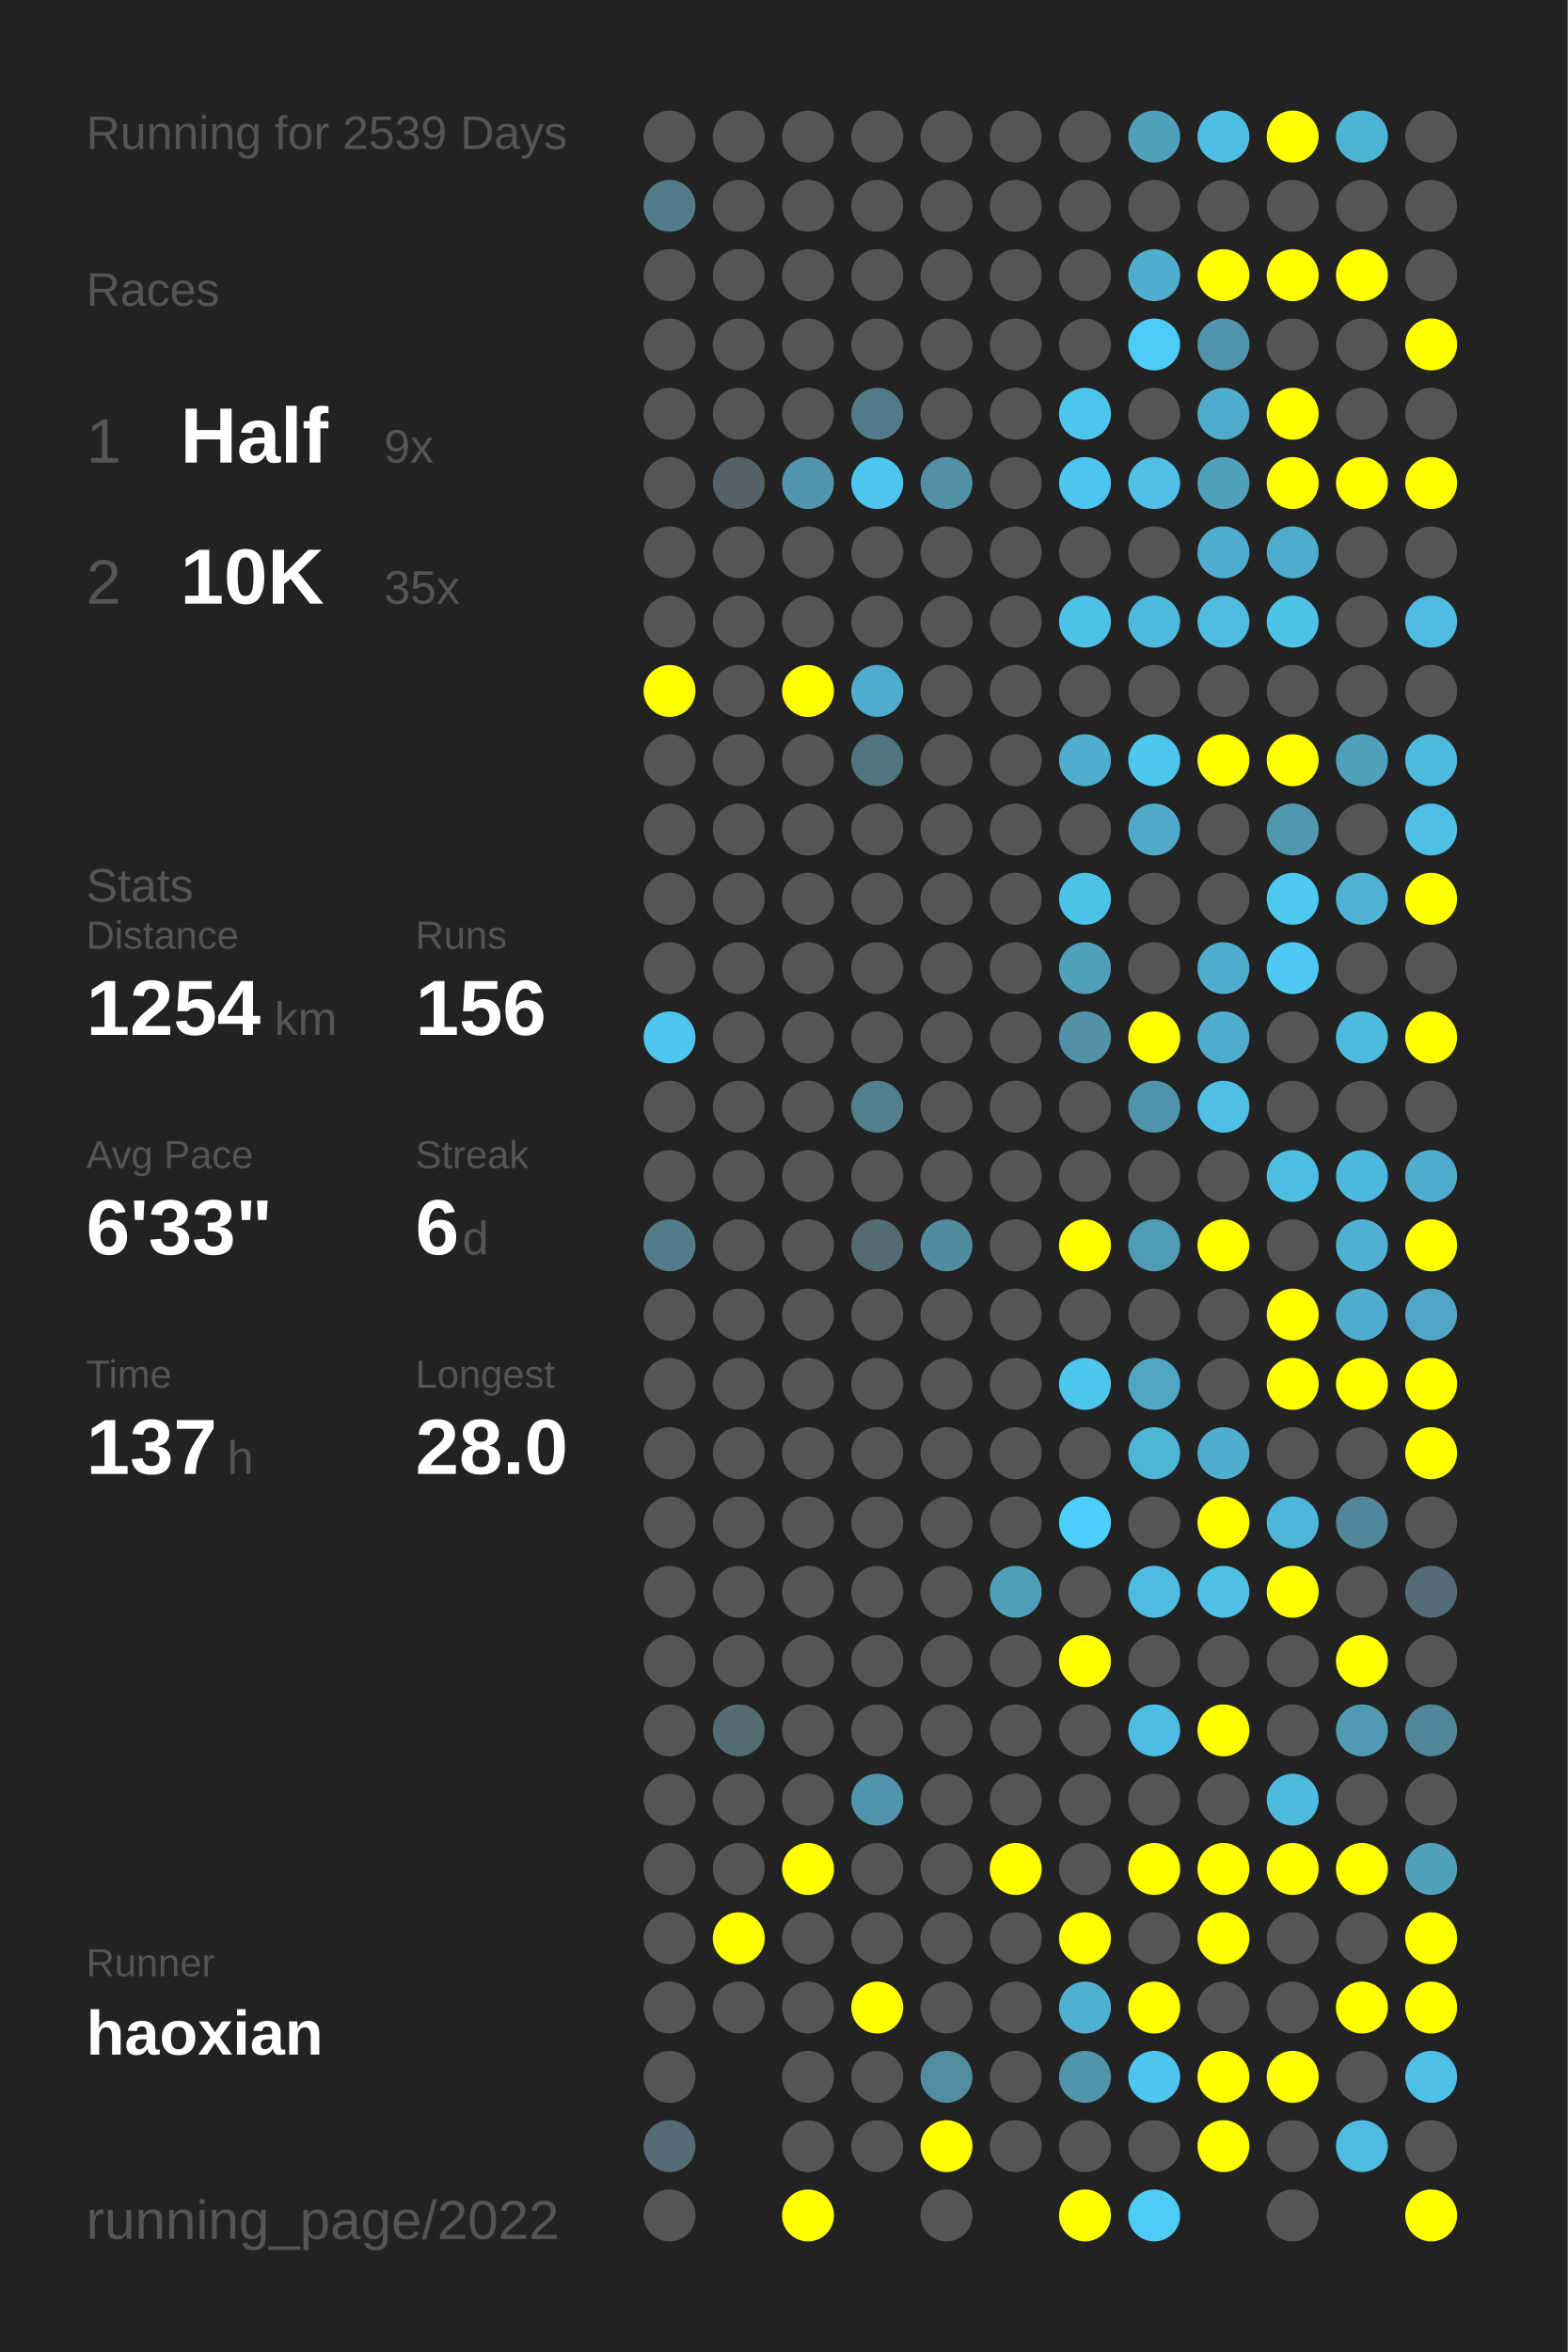
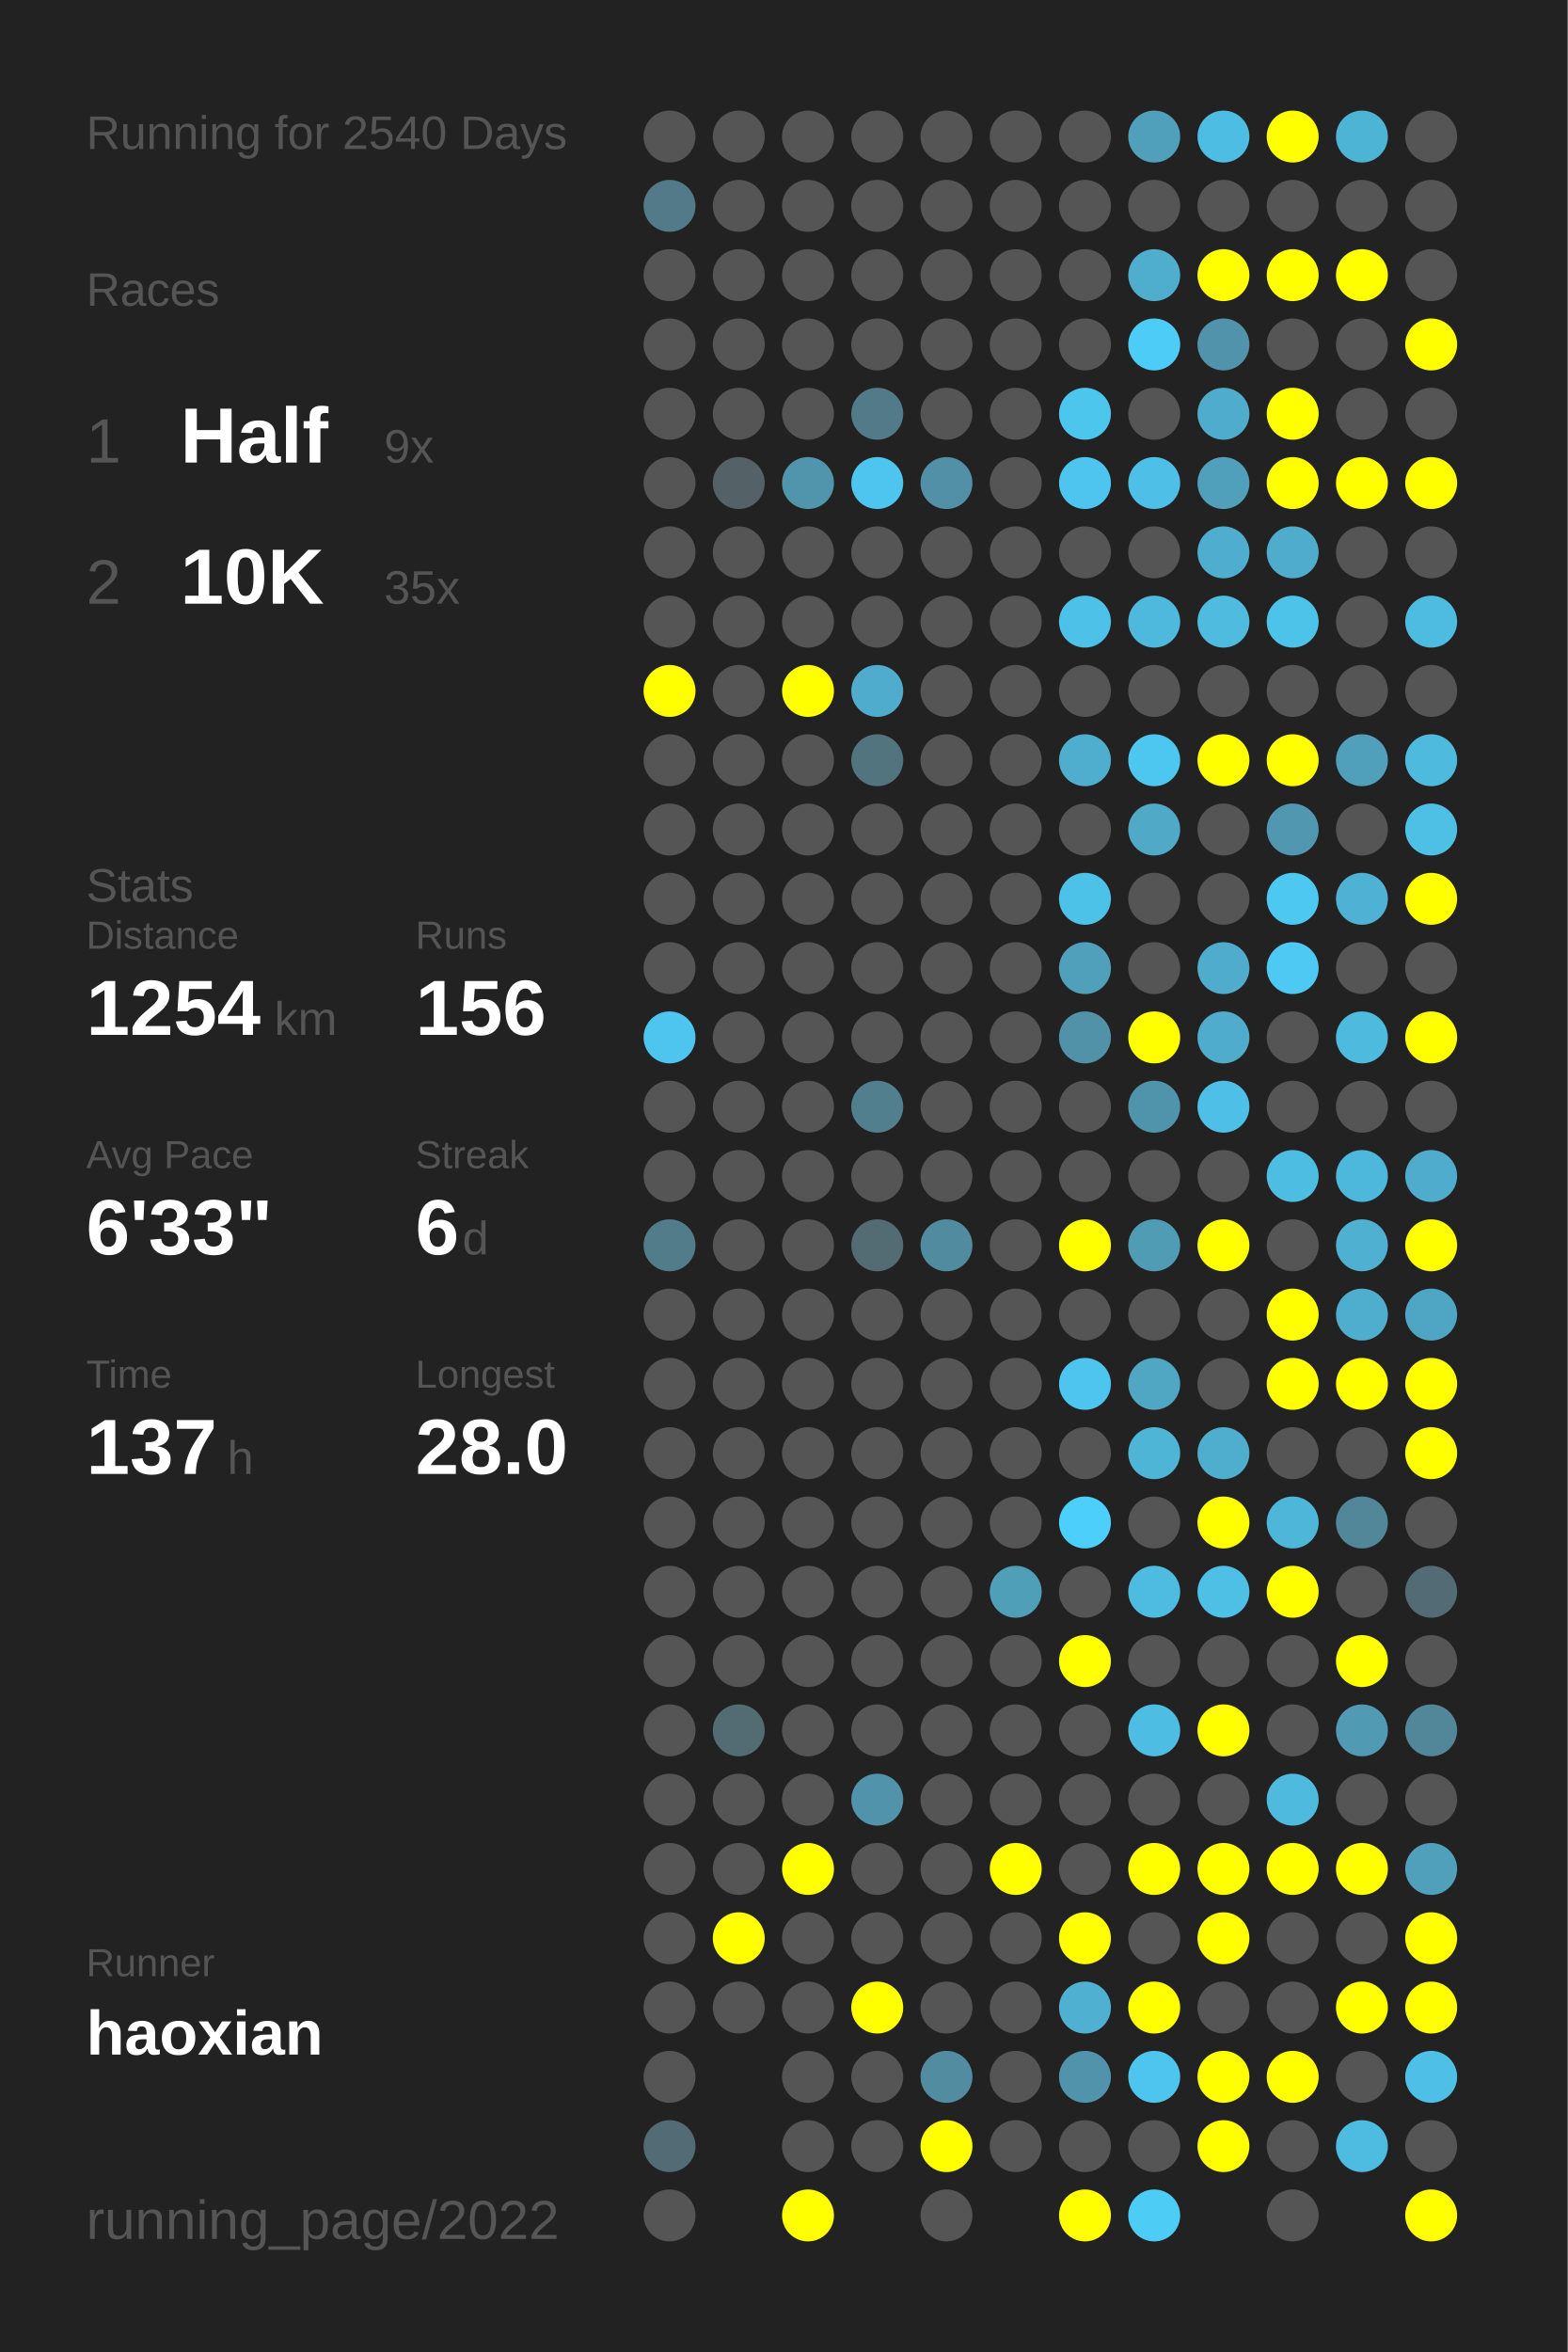
<svg xmlns="http://www.w3.org/2000/svg" baseProfile="full" height="300mm" version="1.1" viewBox="0,0,200,300" width="200mm">
  <defs />
  <rect fill="#222222" height="300" width="200" x="0" y="0" />
-   <text fill="#555555" style="font-size:6px; font-family:Arial;" x="11" y="19">Running for 2539 Days</text>
+   <text fill="#555555" style="font-size:6px; font-family:Arial;" x="11" y="19">Running for 2540 Days</text>
  <text fill="#555555" style="font-size:6px; font-family:Arial;" x="11" y="39">Races</text>
  <text fill="#555555" style="font-size:8px; font-family:Arial;" x="11" y="59">1</text>
  <text fill="#FFFFFF" style="font-size:10px; font-family:Arial; font-weight:bold;" x="23" y="59">Half</text>
  <text fill="#555555" style="font-size:6px; font-family:Arial;" x="49" y="59">9x</text>
  <text fill="#555555" style="font-size:8px; font-family:Arial;" x="11" y="77">2</text>
  <text fill="#FFFFFF" style="font-size:10px; font-family:Arial; font-weight:bold;" x="23" y="77">10K</text>
  <text fill="#555555" style="font-size:6px; font-family:Arial;" x="49" y="77">35x</text>
  <text fill="#555555" style="font-size:6px; font-family:Arial;" x="11" y="115">Stats</text>
  <text fill="#555555" style="font-size:5px; font-family:Arial;" x="11" y="121">Distance</text>
  <text fill="#FFFFFF" style="font-size:10px; font-family:Arial; font-weight:bold;" x="11" y="132">1254</text>
  <text fill="#555555" style="font-size:6px; font-family:Arial;" x="35" y="132">km</text>
  <text fill="#555555" style="font-size:5px; font-family:Arial;" x="53" y="121">Runs</text>
  <text fill="#FFFFFF" style="font-size:10px; font-family:Arial; font-weight:bold;" x="53" y="132">156</text>
  <text fill="#555555" style="font-size:5px; font-family:Arial;" x="11" y="149">Avg Pace</text>
  <text fill="#FFFFFF" style="font-size:10px; font-family:Arial; font-weight:bold;" x="11" y="160">6'33"</text>
  <text fill="#555555" style="font-size:5px; font-family:Arial;" x="53" y="149">Streak</text>
  <text fill="#FFFFFF" style="font-size:10px; font-family:Arial; font-weight:bold;" x="53" y="160">6</text>
  <text fill="#555555" style="font-size:6px; font-family:Arial;" x="59" y="160">d</text>
  <text fill="#555555" style="font-size:5px; font-family:Arial;" x="11" y="177">Time</text>
  <text fill="#FFFFFF" style="font-size:10px; font-family:Arial; font-weight:bold;" x="11" y="188">137</text>
  <text fill="#555555" style="font-size:6px; font-family:Arial;" x="29" y="188">h</text>
  <text fill="#555555" style="font-size:5px; font-family:Arial;" x="53" y="177">Longest</text>
  <text fill="#FFFFFF" style="font-size:10px; font-family:Arial; font-weight:bold;" x="53" y="188">28.0</text>
  <text fill="#555555" style="font-size:5px; font-family:Arial;" x="11" y="252.065">Runner</text>
  <text fill="#FFFFFF" style="font-size:8px; font-family:Arial; font-weight:bold;" x="11" y="262.065">haoxian</text>
  <text fill="#555555" style="font-size:7px; font-family:Arial;" x="11" y="285.581">running_page/2022</text>
  <circle cx="85.417" cy="17.419" fill="#555555" r="3.312" />
  <circle cx="85.417" cy="26.258" fill="#527a88" r="3.312" />
  <circle cx="85.417" cy="35.097" fill="#555555" r="3.312" />
  <circle cx="85.417" cy="43.935" fill="#555555" r="3.312" />
  <circle cx="85.417" cy="52.774" fill="#555555" r="3.312" />
  <circle cx="85.417" cy="61.613" fill="#555555" r="3.312" />
  <circle cx="85.417" cy="70.452" fill="#555555" r="3.312" />
  <circle cx="85.417" cy="79.29" fill="#555555" r="3.312" />
  <circle cx="85.417" cy="88.129" fill="#FFFF00" r="3.312" />
  <circle cx="85.417" cy="96.968" fill="#555555" r="3.312" />
  <circle cx="85.417" cy="105.806" fill="#555555" r="3.312" />
  <circle cx="85.417" cy="114.645" fill="#555555" r="3.312" />
  <circle cx="85.417" cy="123.484" fill="#555555" r="3.312" />
  <circle cx="85.417" cy="132.323" fill="#4dc5ee" r="3.312" />
  <circle cx="85.417" cy="141.161" fill="#555555" r="3.312" />
  <circle cx="85.417" cy="150" fill="#555555" r="3.312" />
  <circle cx="85.417" cy="158.839" fill="#527c8a" r="3.312" />
  <circle cx="85.417" cy="167.677" fill="#555555" r="3.312" />
  <circle cx="85.417" cy="176.516" fill="#555555" r="3.312" />
  <circle cx="85.417" cy="185.355" fill="#555555" r="3.312" />
  <circle cx="85.417" cy="194.194" fill="#555555" r="3.312" />
  <circle cx="85.417" cy="203.032" fill="#555555" r="3.312" />
  <circle cx="85.417" cy="211.871" fill="#555555" r="3.312" />
  <circle cx="85.417" cy="220.71" fill="#555555" r="3.312" />
  <circle cx="85.417" cy="229.548" fill="#555555" r="3.312" />
  <circle cx="85.417" cy="238.387" fill="#555555" r="3.312" />
  <circle cx="85.417" cy="247.226" fill="#555555" r="3.312" />
  <circle cx="85.417" cy="256.065" fill="#555555" r="3.312" />
  <circle cx="85.417" cy="264.903" fill="#555555" r="3.312" />
  <circle cx="85.417" cy="273.742" fill="#536b74" r="3.312" />
  <circle cx="85.417" cy="282.581" fill="#555555" r="3.312" />
  <circle cx="94.25" cy="17.419" fill="#555555" r="3.312" />
  <circle cx="94.25" cy="26.258" fill="#555555" r="3.312" />
  <circle cx="94.25" cy="35.097" fill="#555555" r="3.312" />
  <circle cx="94.25" cy="43.935" fill="#555555" r="3.312" />
  <circle cx="94.25" cy="52.774" fill="#555555" r="3.312" />
  <circle cx="94.25" cy="61.613" fill="#546267" r="3.312" />
  <circle cx="94.25" cy="70.452" fill="#555555" r="3.312" />
  <circle cx="94.25" cy="79.29" fill="#555555" r="3.312" />
  <circle cx="94.25" cy="88.129" fill="#555555" r="3.312" />
  <circle cx="94.25" cy="96.968" fill="#555555" r="3.312" />
  <circle cx="94.25" cy="105.806" fill="#555555" r="3.312" />
  <circle cx="94.25" cy="114.645" fill="#555555" r="3.312" />
  <circle cx="94.25" cy="123.484" fill="#555555" r="3.312" />
  <circle cx="94.25" cy="132.323" fill="#555555" r="3.312" />
  <circle cx="94.25" cy="141.161" fill="#555555" r="3.312" />
  <circle cx="94.25" cy="150" fill="#555555" r="3.312" />
  <circle cx="94.25" cy="158.839" fill="#555555" r="3.312" />
  <circle cx="94.25" cy="167.677" fill="#555555" r="3.312" />
  <circle cx="94.25" cy="176.516" fill="#555555" r="3.312" />
  <circle cx="94.25" cy="185.355" fill="#555555" r="3.312" />
  <circle cx="94.25" cy="194.194" fill="#555555" r="3.312" />
  <circle cx="94.25" cy="203.032" fill="#555555" r="3.312" />
  <circle cx="94.25" cy="211.871" fill="#555555" r="3.312" />
  <circle cx="94.25" cy="220.71" fill="#536b73" r="3.312" />
  <circle cx="94.25" cy="229.548" fill="#555555" r="3.312" />
  <circle cx="94.25" cy="238.387" fill="#555555" r="3.312" />
  <circle cx="94.25" cy="247.226" fill="#FFFF00" r="3.312" />
  <circle cx="94.25" cy="256.065" fill="#555555" r="3.312" />
  <circle cx="103.083" cy="17.419" fill="#555555" r="3.312" />
  <circle cx="103.083" cy="26.258" fill="#555555" r="3.312" />
  <circle cx="103.083" cy="35.097" fill="#555555" r="3.312" />
  <circle cx="103.083" cy="43.935" fill="#555555" r="3.312" />
  <circle cx="103.083" cy="52.774" fill="#555555" r="3.312" />
  <circle cx="103.083" cy="61.613" fill="#5095ac" r="3.312" />
  <circle cx="103.083" cy="70.452" fill="#555555" r="3.312" />
  <circle cx="103.083" cy="79.29" fill="#555555" r="3.312" />
  <circle cx="103.083" cy="88.129" fill="#FFFF00" r="3.312" />
  <circle cx="103.083" cy="96.968" fill="#555555" r="3.312" />
  <circle cx="103.083" cy="105.806" fill="#555555" r="3.312" />
  <circle cx="103.083" cy="114.645" fill="#555555" r="3.312" />
  <circle cx="103.083" cy="123.484" fill="#555555" r="3.312" />
  <circle cx="103.083" cy="132.323" fill="#555555" r="3.312" />
  <circle cx="103.083" cy="141.161" fill="#555555" r="3.312" />
  <circle cx="103.083" cy="150" fill="#555555" r="3.312" />
  <circle cx="103.083" cy="158.839" fill="#555555" r="3.312" />
  <circle cx="103.083" cy="167.677" fill="#555555" r="3.312" />
  <circle cx="103.083" cy="176.516" fill="#555555" r="3.312" />
  <circle cx="103.083" cy="185.355" fill="#555555" r="3.312" />
  <circle cx="103.083" cy="194.194" fill="#555555" r="3.312" />
  <circle cx="103.083" cy="203.032" fill="#555555" r="3.312" />
  <circle cx="103.083" cy="211.871" fill="#555555" r="3.312" />
  <circle cx="103.083" cy="220.71" fill="#555555" r="3.312" />
  <circle cx="103.083" cy="229.548" fill="#555555" r="3.312" />
  <circle cx="103.083" cy="238.387" fill="#FFFF00" r="3.312" />
  <circle cx="103.083" cy="247.226" fill="#555555" r="3.312" />
  <circle cx="103.083" cy="256.065" fill="#555555" r="3.312" />
  <circle cx="103.083" cy="264.903" fill="#555555" r="3.312" />
  <circle cx="103.083" cy="273.742" fill="#555555" r="3.312" />
  <circle cx="103.083" cy="282.581" fill="#FFFF00" r="3.312" />
  <circle cx="111.917" cy="17.419" fill="#555555" r="3.312" />
  <circle cx="111.917" cy="26.258" fill="#555555" r="3.312" />
  <circle cx="111.917" cy="35.097" fill="#555555" r="3.312" />
  <circle cx="111.917" cy="43.935" fill="#555555" r="3.312" />
  <circle cx="111.917" cy="52.774" fill="#527a88" r="3.312" />
  <circle cx="111.917" cy="61.613" fill="#4dc5ee" r="3.312" />
  <circle cx="111.917" cy="70.452" fill="#555555" r="3.312" />
  <circle cx="111.917" cy="79.29" fill="#555555" r="3.312" />
  <circle cx="111.917" cy="88.129" fill="#4faccc" r="3.312" />
  <circle cx="111.917" cy="96.968" fill="#52747f" r="3.312" />
  <circle cx="111.917" cy="105.806" fill="#555555" r="3.312" />
  <circle cx="111.917" cy="114.645" fill="#555555" r="3.312" />
  <circle cx="111.917" cy="123.484" fill="#555555" r="3.312" />
  <circle cx="111.917" cy="132.323" fill="#555555" r="3.312" />
  <circle cx="111.917" cy="141.161" fill="#527f8e" r="3.312" />
  <circle cx="111.917" cy="150" fill="#555555" r="3.312" />
  <circle cx="111.917" cy="158.839" fill="#536b72" r="3.312" />
  <circle cx="111.917" cy="167.677" fill="#555555" r="3.312" />
  <circle cx="111.917" cy="176.516" fill="#555555" r="3.312" />
  <circle cx="111.917" cy="185.355" fill="#555555" r="3.312" />
  <circle cx="111.917" cy="194.194" fill="#555555" r="3.312" />
  <circle cx="111.917" cy="203.032" fill="#555555" r="3.312" />
  <circle cx="111.917" cy="211.871" fill="#555555" r="3.312" />
  <circle cx="111.917" cy="220.71" fill="#555555" r="3.312" />
  <circle cx="111.917" cy="229.548" fill="#5093aa" r="3.312" />
  <circle cx="111.917" cy="238.387" fill="#555555" r="3.312" />
  <circle cx="111.917" cy="247.226" fill="#555555" r="3.312" />
  <circle cx="111.917" cy="256.065" fill="#FFFF00" r="3.312" />
  <circle cx="111.917" cy="264.903" fill="#555555" r="3.312" />
  <circle cx="111.917" cy="273.742" fill="#555555" r="3.312" />
  <circle cx="120.75" cy="17.419" fill="#555555" r="3.312" />
  <circle cx="120.75" cy="26.258" fill="#555555" r="3.312" />
  <circle cx="120.75" cy="35.097" fill="#555555" r="3.312" />
  <circle cx="120.75" cy="43.935" fill="#555555" r="3.312" />
  <circle cx="120.75" cy="52.774" fill="#555555" r="3.312" />
  <circle cx="120.75" cy="61.613" fill="#5190a6" r="3.312" />
  <circle cx="120.75" cy="70.452" fill="#555555" r="3.312" />
  <circle cx="120.75" cy="79.29" fill="#555555" r="3.312" />
  <circle cx="120.75" cy="88.129" fill="#555555" r="3.312" />
  <circle cx="120.75" cy="96.968" fill="#555555" r="3.312" />
  <circle cx="120.75" cy="105.806" fill="#555555" r="3.312" />
  <circle cx="120.75" cy="114.645" fill="#555555" r="3.312" />
  <circle cx="120.75" cy="123.484" fill="#555555" r="3.312" />
  <circle cx="120.75" cy="132.323" fill="#555555" r="3.312" />
  <circle cx="120.75" cy="141.161" fill="#555555" r="3.312" />
  <circle cx="120.75" cy="150" fill="#555555" r="3.312" />
  <circle cx="120.75" cy="158.839" fill="#518b9f" r="3.312" />
  <circle cx="120.75" cy="167.677" fill="#555555" r="3.312" />
  <circle cx="120.75" cy="176.516" fill="#555555" r="3.312" />
  <circle cx="120.75" cy="185.355" fill="#555555" r="3.312" />
  <circle cx="120.75" cy="194.194" fill="#555555" r="3.312" />
  <circle cx="120.75" cy="203.032" fill="#555555" r="3.312" />
  <circle cx="120.75" cy="211.871" fill="#555555" r="3.312" />
  <circle cx="120.75" cy="220.71" fill="#555555" r="3.312" />
  <circle cx="120.75" cy="229.548" fill="#555555" r="3.312" />
  <circle cx="120.75" cy="238.387" fill="#555555" r="3.312" />
  <circle cx="120.75" cy="247.226" fill="#555555" r="3.312" />
  <circle cx="120.75" cy="256.065" fill="#555555" r="3.312" />
  <circle cx="120.75" cy="264.903" fill="#518ca0" r="3.312" />
  <circle cx="120.75" cy="273.742" fill="#FFFF00" r="3.312" />
  <circle cx="120.75" cy="282.581" fill="#555555" r="3.312" />
  <circle cx="129.583" cy="17.419" fill="#555555" r="3.312" />
  <circle cx="129.583" cy="26.258" fill="#555555" r="3.312" />
  <circle cx="129.583" cy="35.097" fill="#555555" r="3.312" />
  <circle cx="129.583" cy="43.935" fill="#555555" r="3.312" />
  <circle cx="129.583" cy="52.774" fill="#555555" r="3.312" />
  <circle cx="129.583" cy="61.613" fill="#555555" r="3.312" />
  <circle cx="129.583" cy="70.452" fill="#555555" r="3.312" />
  <circle cx="129.583" cy="79.29" fill="#555555" r="3.312" />
  <circle cx="129.583" cy="88.129" fill="#555555" r="3.312" />
  <circle cx="129.583" cy="96.968" fill="#555555" r="3.312" />
  <circle cx="129.583" cy="105.806" fill="#555555" r="3.312" />
  <circle cx="129.583" cy="114.645" fill="#555555" r="3.312" />
  <circle cx="129.583" cy="123.484" fill="#555555" r="3.312" />
  <circle cx="129.583" cy="132.323" fill="#555555" r="3.312" />
  <circle cx="129.583" cy="141.161" fill="#555555" r="3.312" />
  <circle cx="129.583" cy="150" fill="#555555" r="3.312" />
  <circle cx="129.583" cy="158.839" fill="#555555" r="3.312" />
  <circle cx="129.583" cy="167.677" fill="#555555" r="3.312" />
  <circle cx="129.583" cy="176.516" fill="#555555" r="3.312" />
  <circle cx="129.583" cy="185.355" fill="#555555" r="3.312" />
  <circle cx="129.583" cy="194.194" fill="#555555" r="3.312" />
  <circle cx="129.583" cy="203.032" fill="#509fb9" r="3.312" />
  <circle cx="129.583" cy="211.871" fill="#555555" r="3.312" />
  <circle cx="129.583" cy="220.71" fill="#555555" r="3.312" />
  <circle cx="129.583" cy="229.548" fill="#555555" r="3.312" />
  <circle cx="129.583" cy="238.387" fill="#FFFF00" r="3.312" />
  <circle cx="129.583" cy="247.226" fill="#555555" r="3.312" />
  <circle cx="129.583" cy="256.065" fill="#555555" r="3.312" />
  <circle cx="129.583" cy="264.903" fill="#555555" r="3.312" />
  <circle cx="129.583" cy="273.742" fill="#555555" r="3.312" />
  <circle cx="138.417" cy="17.419" fill="#555555" r="3.312" />
  <circle cx="138.417" cy="26.258" fill="#555555" r="3.312" />
  <circle cx="138.417" cy="35.097" fill="#555555" r="3.312" />
  <circle cx="138.417" cy="43.935" fill="#555555" r="3.312" />
  <circle cx="138.417" cy="52.774" fill="#4dc6ee" r="3.312" />
  <circle cx="138.417" cy="61.613" fill="#4dc5ee" r="3.312" />
  <circle cx="138.417" cy="70.452" fill="#555555" r="3.312" />
  <circle cx="138.417" cy="79.29" fill="#4ec1e8" r="3.312" />
  <circle cx="138.417" cy="88.129" fill="#555555" r="3.312" />
  <circle cx="138.417" cy="96.968" fill="#4fadcd" r="3.312" />
  <circle cx="138.417" cy="105.806" fill="#555555" r="3.312" />
  <circle cx="138.417" cy="114.645" fill="#4dc2e9" r="3.312" />
  <circle cx="138.417" cy="123.484" fill="#50a0bb" r="3.312" />
  <circle cx="138.417" cy="132.323" fill="#5192a8" r="3.312" />
  <circle cx="138.417" cy="141.161" fill="#555555" r="3.312" />
  <circle cx="138.417" cy="150" fill="#555555" r="3.312" />
  <circle cx="138.417" cy="158.839" fill="#FFFF00" r="3.312" />
  <circle cx="138.417" cy="167.677" fill="#555555" r="3.312" />
  <circle cx="138.417" cy="176.516" fill="#4dc5ee" r="3.312" />
  <circle cx="138.417" cy="185.355" fill="#555555" r="3.312" />
  <circle cx="138.417" cy="194.194" fill="#4dcffc" r="3.312" />
  <circle cx="138.417" cy="203.032" fill="#555555" r="3.312" />
  <circle cx="138.417" cy="211.871" fill="#FFFF00" r="3.312" />
  <circle cx="138.417" cy="220.71" fill="#555555" r="3.312" />
  <circle cx="138.417" cy="229.548" fill="#555555" r="3.312" />
  <circle cx="138.417" cy="238.387" fill="#555555" r="3.312" />
  <circle cx="138.417" cy="247.226" fill="#FFFF00" r="3.312" />
  <circle cx="138.417" cy="256.065" fill="#4fb0d1" r="3.312" />
  <circle cx="138.417" cy="264.903" fill="#5093aa" r="3.312" />
  <circle cx="138.417" cy="273.742" fill="#555555" r="3.312" />
  <circle cx="138.417" cy="282.581" fill="#FFFF00" r="3.312" />
  <circle cx="147.25" cy="17.419" fill="#50a0bb" r="3.312" />
  <circle cx="147.25" cy="26.258" fill="#555555" r="3.312" />
  <circle cx="147.25" cy="35.097" fill="#4fadcd" r="3.312" />
  <circle cx="147.25" cy="43.935" fill="#4dccf7" r="3.312" />
  <circle cx="147.25" cy="52.774" fill="#555555" r="3.312" />
  <circle cx="147.25" cy="61.613" fill="#4ebfe6" r="3.312" />
  <circle cx="147.25" cy="70.452" fill="#555555" r="3.312" />
  <circle cx="147.25" cy="79.29" fill="#4eb9dd" r="3.312" />
  <circle cx="147.25" cy="88.129" fill="#555555" r="3.312" />
  <circle cx="147.25" cy="96.968" fill="#4dc7f0" r="3.312" />
  <circle cx="147.25" cy="105.806" fill="#4fa9c7" r="3.312" />
  <circle cx="147.25" cy="114.645" fill="#555555" r="3.312" />
  <circle cx="147.25" cy="123.484" fill="#555555" r="3.312" />
  <circle cx="147.25" cy="132.323" fill="#FFFF00" r="3.312" />
  <circle cx="147.25" cy="141.161" fill="#5094ab" r="3.312" />
  <circle cx="147.25" cy="150" fill="#555555" r="3.312" />
  <circle cx="147.25" cy="158.839" fill="#509cb5" r="3.312" />
  <circle cx="147.25" cy="167.677" fill="#555555" r="3.312" />
  <circle cx="147.25" cy="176.516" fill="#4fa7c4" r="3.312" />
  <circle cx="147.25" cy="185.355" fill="#4eb5d7" r="3.312" />
  <circle cx="147.25" cy="194.194" fill="#555555" r="3.312" />
  <circle cx="147.25" cy="203.032" fill="#4ebce1" r="3.312" />
  <circle cx="147.25" cy="211.871" fill="#555555" r="3.312" />
  <circle cx="147.25" cy="220.71" fill="#4ebde3" r="3.312" />
  <circle cx="147.25" cy="229.548" fill="#555555" r="3.312" />
  <circle cx="147.25" cy="238.387" fill="#FFFF00" r="3.312" />
  <circle cx="147.25" cy="247.226" fill="#555555" r="3.312" />
  <circle cx="147.25" cy="256.065" fill="#FFFF00" r="3.312" />
  <circle cx="147.25" cy="264.903" fill="#4dc5ee" r="3.312" />
  <circle cx="147.25" cy="273.742" fill="#555555" r="3.312" />
  <circle cx="147.25" cy="282.581" fill="#4dccf6" r="3.312" />
  <circle cx="156.083" cy="17.419" fill="#4ebde3" r="3.312" />
  <circle cx="156.083" cy="26.258" fill="#555555" r="3.312" />
  <circle cx="156.083" cy="35.097" fill="#FFFF00" r="3.312" />
  <circle cx="156.083" cy="43.935" fill="#5093aa" r="3.312" />
  <circle cx="156.083" cy="52.774" fill="#4faccc" r="3.312" />
  <circle cx="156.083" cy="61.613" fill="#50a0bb" r="3.312" />
  <circle cx="156.083" cy="70.452" fill="#4faecf" r="3.312" />
  <circle cx="156.083" cy="79.29" fill="#4ebbdf" r="3.312" />
  <circle cx="156.083" cy="88.129" fill="#555555" r="3.312" />
  <circle cx="156.083" cy="96.968" fill="#FFFF00" r="3.312" />
  <circle cx="156.083" cy="105.806" fill="#555555" r="3.312" />
  <circle cx="156.083" cy="114.645" fill="#555555" r="3.312" />
  <circle cx="156.083" cy="123.484" fill="#4faccc" r="3.312" />
  <circle cx="156.083" cy="132.323" fill="#4faccc" r="3.312" />
  <circle cx="156.083" cy="141.161" fill="#4ec0e7" r="3.312" />
  <circle cx="156.083" cy="150" fill="#555555" r="3.312" />
  <circle cx="156.083" cy="158.839" fill="#FFFF00" r="3.312" />
  <circle cx="156.083" cy="167.677" fill="#555555" r="3.312" />
  <circle cx="156.083" cy="176.516" fill="#555555" r="3.312" />
  <circle cx="156.083" cy="185.355" fill="#4fadcd" r="3.312" />
  <circle cx="156.083" cy="194.194" fill="#FFFF00" r="3.312" />
  <circle cx="156.083" cy="203.032" fill="#4ebfe5" r="3.312" />
  <circle cx="156.083" cy="211.871" fill="#555555" r="3.312" />
  <circle cx="156.083" cy="220.71" fill="#FFFF00" r="3.312" />
  <circle cx="156.083" cy="229.548" fill="#555555" r="3.312" />
  <circle cx="156.083" cy="238.387" fill="#FFFF00" r="3.312" />
  <circle cx="156.083" cy="247.226" fill="#FFFF00" r="3.312" />
  <circle cx="156.083" cy="256.065" fill="#555555" r="3.312" />
  <circle cx="156.083" cy="264.903" fill="#FFFF00" r="3.312" />
  <circle cx="156.083" cy="273.742" fill="#FFFF00" r="3.312" />
  <circle cx="164.917" cy="17.419" fill="#FFFF00" r="3.312" />
  <circle cx="164.917" cy="26.258" fill="#555555" r="3.312" />
  <circle cx="164.917" cy="35.097" fill="#FFFF00" r="3.312" />
  <circle cx="164.917" cy="43.935" fill="#555555" r="3.312" />
  <circle cx="164.917" cy="52.774" fill="#FFFF00" r="3.312" />
  <circle cx="164.917" cy="61.613" fill="#FFFF00" r="3.312" />
  <circle cx="164.917" cy="70.452" fill="#4faccc" r="3.312" />
  <circle cx="164.917" cy="79.29" fill="#4dc3ea" r="3.312" />
  <circle cx="164.917" cy="88.129" fill="#555555" r="3.312" />
  <circle cx="164.917" cy="96.968" fill="#FFFF00" r="3.312" />
  <circle cx="164.917" cy="105.806" fill="#5097af" r="3.312" />
  <circle cx="164.917" cy="114.645" fill="#4dc8f1" r="3.312" />
  <circle cx="164.917" cy="123.484" fill="#4dc9f3" r="3.312" />
  <circle cx="164.917" cy="132.323" fill="#555555" r="3.312" />
  <circle cx="164.917" cy="141.161" fill="#555555" r="3.312" />
  <circle cx="164.917" cy="150" fill="#4ebde2" r="3.312" />
  <circle cx="164.917" cy="158.839" fill="#555555" r="3.312" />
  <circle cx="164.917" cy="167.677" fill="#FFFF00" r="3.312" />
  <circle cx="164.917" cy="176.516" fill="#FFFF00" r="3.312" />
  <circle cx="164.917" cy="185.355" fill="#555555" r="3.312" />
  <circle cx="164.917" cy="194.194" fill="#4eb6d9" r="3.312" />
  <circle cx="164.917" cy="203.032" fill="#FFFF00" r="3.312" />
  <circle cx="164.917" cy="211.871" fill="#555555" r="3.312" />
  <circle cx="164.917" cy="220.71" fill="#555555" r="3.312" />
  <circle cx="164.917" cy="229.548" fill="#4ebade" r="3.312" />
  <circle cx="164.917" cy="238.387" fill="#FFFF00" r="3.312" />
  <circle cx="164.917" cy="247.226" fill="#555555" r="3.312" />
  <circle cx="164.917" cy="256.065" fill="#555555" r="3.312" />
  <circle cx="164.917" cy="264.903" fill="#FFFF00" r="3.312" />
  <circle cx="164.917" cy="273.742" fill="#555555" r="3.312" />
  <circle cx="164.917" cy="282.581" fill="#555555" r="3.312" />
  <circle cx="173.75" cy="17.419" fill="#4eb4d6" r="3.312" />
  <circle cx="173.75" cy="26.258" fill="#555555" r="3.312" />
  <circle cx="173.75" cy="35.097" fill="#FFFF00" r="3.312" />
  <circle cx="173.75" cy="43.935" fill="#555555" r="3.312" />
  <circle cx="173.75" cy="52.774" fill="#555555" r="3.312" />
  <circle cx="173.75" cy="61.613" fill="#FFFF00" r="3.312" />
  <circle cx="173.75" cy="70.452" fill="#555555" r="3.312" />
  <circle cx="173.75" cy="79.29" fill="#555555" r="3.312" />
  <circle cx="173.75" cy="88.129" fill="#555555" r="3.312" />
  <circle cx="173.75" cy="96.968" fill="#50a0bb" r="3.312" />
  <circle cx="173.75" cy="105.806" fill="#555555" r="3.312" />
  <circle cx="173.75" cy="114.645" fill="#4fb1d3" r="3.312" />
  <circle cx="173.75" cy="123.484" fill="#555555" r="3.312" />
  <circle cx="173.75" cy="132.323" fill="#4ebade" r="3.312" />
  <circle cx="173.75" cy="141.161" fill="#555555" r="3.312" />
  <circle cx="173.75" cy="150" fill="#4eb8dc" r="3.312" />
  <circle cx="173.75" cy="158.839" fill="#4fb0d1" r="3.312" />
  <circle cx="173.75" cy="167.677" fill="#4faece" r="3.312" />
  <circle cx="173.75" cy="176.516" fill="#FFFF00" r="3.312" />
  <circle cx="173.75" cy="185.355" fill="#555555" r="3.312" />
  <circle cx="173.75" cy="194.194" fill="#518799" r="3.312" />
  <circle cx="173.75" cy="203.032" fill="#555555" r="3.312" />
  <circle cx="173.75" cy="211.871" fill="#FFFF00" r="3.312" />
  <circle cx="173.75" cy="220.71" fill="#509ab3" r="3.312" />
  <circle cx="173.75" cy="229.548" fill="#555555" r="3.312" />
  <circle cx="173.75" cy="238.387" fill="#FFFF00" r="3.312" />
  <circle cx="173.75" cy="247.226" fill="#555555" r="3.312" />
  <circle cx="173.75" cy="256.065" fill="#FFFF00" r="3.312" />
  <circle cx="173.75" cy="264.903" fill="#555555" r="3.312" />
  <circle cx="173.75" cy="273.742" fill="#4ebbe0" r="3.312" />
  <circle cx="182.583" cy="17.419" fill="#555555" r="3.312" />
  <circle cx="182.583" cy="26.258" fill="#555555" r="3.312" />
  <circle cx="182.583" cy="35.097" fill="#555555" r="3.312" />
  <circle cx="182.583" cy="43.935" fill="#FFFF00" r="3.312" />
  <circle cx="182.583" cy="52.774" fill="#555555" r="3.312" />
  <circle cx="182.583" cy="61.613" fill="#FFFF00" r="3.312" />
  <circle cx="182.583" cy="70.452" fill="#555555" r="3.312" />
  <circle cx="182.583" cy="79.29" fill="#4ebce1" r="3.312" />
  <circle cx="182.583" cy="88.129" fill="#555555" r="3.312" />
  <circle cx="182.583" cy="96.968" fill="#4ebade" r="3.312" />
  <circle cx="182.583" cy="105.806" fill="#4ebfe5" r="3.312" />
  <circle cx="182.583" cy="114.645" fill="#FFFF00" r="3.312" />
  <circle cx="182.583" cy="123.484" fill="#555555" r="3.312" />
  <circle cx="182.583" cy="132.323" fill="#FFFF00" r="3.312" />
  <circle cx="182.583" cy="141.161" fill="#555555" r="3.312" />
  <circle cx="182.583" cy="150" fill="#4faccc" r="3.312" />
  <circle cx="182.583" cy="158.839" fill="#FFFF00" r="3.312" />
  <circle cx="182.583" cy="167.677" fill="#4fa6c4" r="3.312" />
  <circle cx="182.583" cy="176.516" fill="#FFFF00" r="3.312" />
  <circle cx="182.583" cy="185.355" fill="#FFFF00" r="3.312" />
  <circle cx="182.583" cy="194.194" fill="#555555" r="3.312" />
  <circle cx="182.583" cy="203.032" fill="#536b74" r="3.312" />
  <circle cx="182.583" cy="211.871" fill="#555555" r="3.312" />
  <circle cx="182.583" cy="220.71" fill="#518799" r="3.312" />
  <circle cx="182.583" cy="229.548" fill="#555555" r="3.312" />
  <circle cx="182.583" cy="238.387" fill="#50a0bb" r="3.312" />
  <circle cx="182.583" cy="247.226" fill="#FFFF00" r="3.312" />
  <circle cx="182.583" cy="256.065" fill="#FFFF00" r="3.312" />
  <circle cx="182.583" cy="264.903" fill="#4ebfe6" r="3.312" />
  <circle cx="182.583" cy="273.742" fill="#555555" r="3.312" />
  <circle cx="182.583" cy="282.581" fill="#FFFF00" r="3.312" />
</svg>
